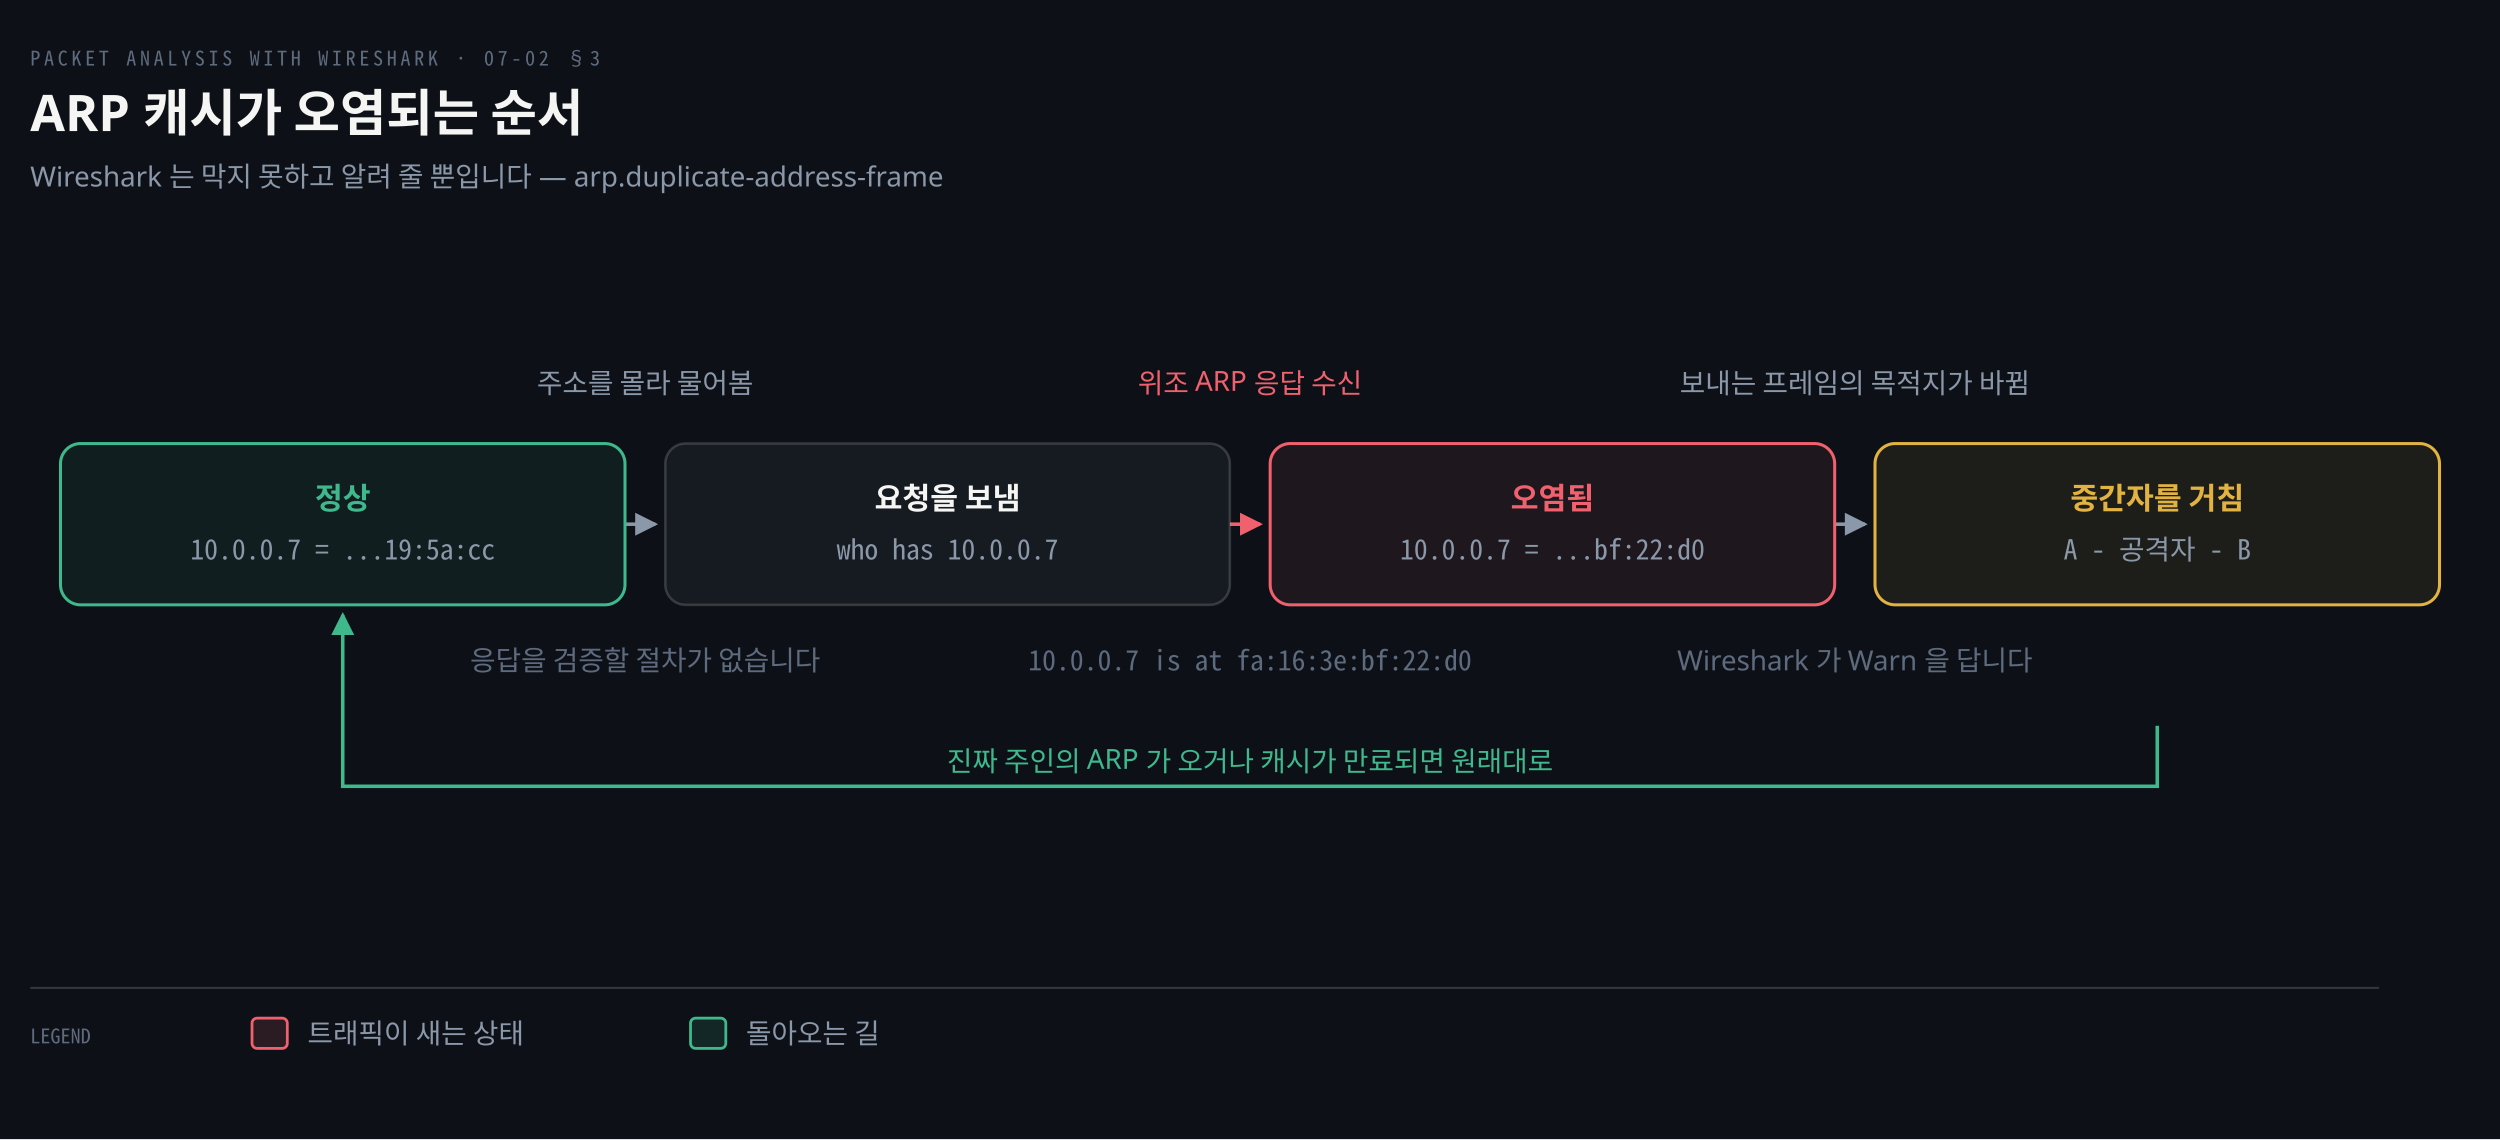
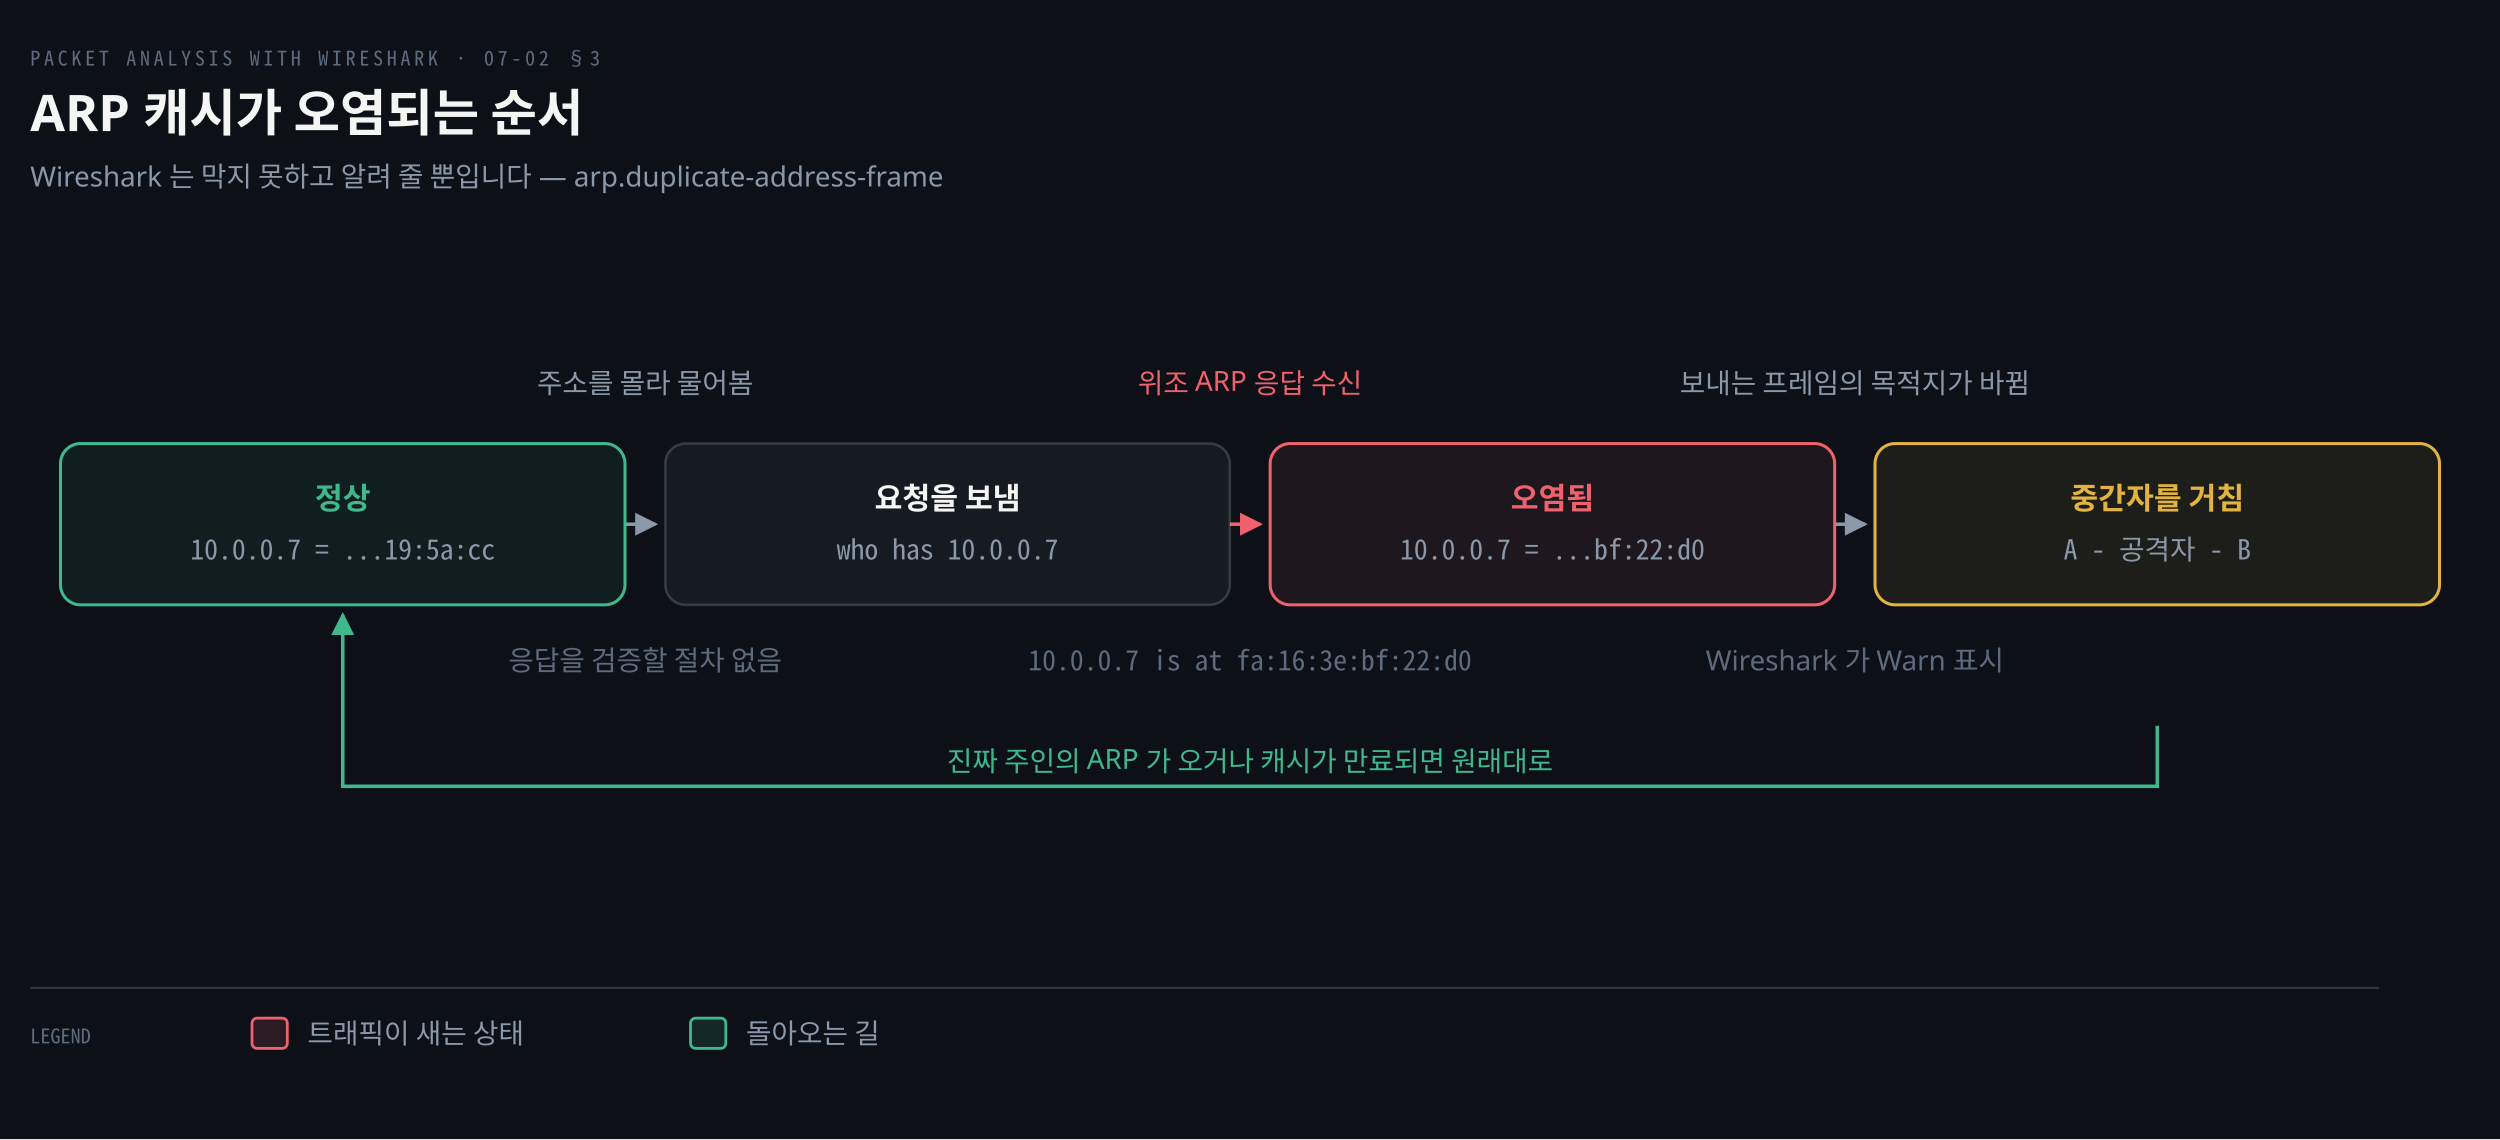
<svg xmlns="http://www.w3.org/2000/svg" viewBox="0 0 992 452" width="100%" role="img" aria-labelledby="dt dd">
  <defs>
    <marker id="ar" viewBox="0 0 8 8" refX="7" refY="4" markerWidth="6.5" markerHeight="6.5" orient="auto">
      <path d="M0 0 L8 4 L0 8 z" fill="#8B98A9" />
    </marker>
    <marker id="ok" viewBox="0 0 8 8" refX="7" refY="4" markerWidth="6.5" markerHeight="6.5" orient="auto">
      <path d="M0 0 L8 4 L0 8 z" fill="#3FB98C" />
    </marker>
    <marker id="warn" viewBox="0 0 8 8" refX="7" refY="4" markerWidth="6.5" markerHeight="6.5" orient="auto">
      <path d="M0 0 L8 4 L0 8 z" fill="#E3B341" />
    </marker>
    <marker id="bad" viewBox="0 0 8 8" refX="7" refY="4" markerWidth="6.5" markerHeight="6.5" orient="auto">
      <path d="M0 0 L8 4 L0 8 z" fill="#F0616D" />
    </marker>
    <marker id="info" viewBox="0 0 8 8" refX="7" refY="4" markerWidth="6.5" markerHeight="6.5" orient="auto">
      <path d="M0 0 L8 4 L0 8 z" fill="#6A95D8" />
    </marker>
    <marker id="acc" viewBox="0 0 8 8" refX="7" refY="4" markerWidth="6.5" markerHeight="6.5" orient="auto">
      <path d="M0 0 L8 4 L0 8 z" fill="#F08A59" />
    </marker>
    <marker id="soft" viewBox="0 0 8 8" refX="7" refY="4" markerWidth="6.5" markerHeight="6.5" orient="auto">
      <path d="M0 0 L8 4 L0 8 z" fill="#5E6B7E" />
    </marker>
  </defs>
  <rect width="992" height="452" fill="#0D1117" />
  <text x="12" y="26" font-family="'Geist Mono','Noto Sans Mono CJK KR',monospace" font-size="8" letter-spacing="0.18em" fill="#5E6B7E">PACKET ANALYSIS WITH WIRESHARK · 07-02 §3</text>
  <text x="12" y="52" font-family="'Geist','Apple SD Gothic Neo','Noto Sans KR','Malgun Gothic',sans-serif" font-size="20" font-weight="600" fill="#F5F5F3">ARP 캐시가 오염되는 순서</text>
  <text x="12" y="74" font-family="'Geist','Apple SD Gothic Neo','Noto Sans KR','Malgun Gothic',sans-serif" font-size="11" fill="#8B98A9">Wireshark 는 막지 못하고 알려 줄 뿐입니다 — arp.duplicate-address-frame</text>
  <path d="M 248 208.0 L 260 208.0" fill="none" stroke="#8B98A9" stroke-width="1.4" marker-end="url(#ar)" />
  <path d="M 488 208.0 L 500 208.0" fill="none" stroke="#F0616D" stroke-width="1.4" marker-end="url(#bad)" />
  <path d="M 728 208.0 L 740 208.0" fill="none" stroke="#8B98A9" stroke-width="1.4" marker-end="url(#ar)" />
  <text x="256.0" y="156" text-anchor="middle" font-family="'Geist','Apple SD Gothic Neo','Noto Sans KR','Malgun Gothic',sans-serif" font-size="11" font-weight="400" fill="#8B98A9">주소를 몰라 물어봄</text>
-   <text x="256.0" y="266" text-anchor="middle" font-family="'Geist','Apple SD Gothic Neo','Noto Sans KR','Malgun Gothic',sans-serif" font-size="11" font-weight="400" fill="#5E6B7E">응답을 검증할 절차가 없습니다</text>
+   <text x="256.0" y="266" text-anchor="middle" font-family="'Geist','Apple SD Gothic Neo','Noto Sans KR','Malgun Gothic',sans-serif" font-size="11" font-weight="400" fill="#5E6B7E">응답을 검증할 절차 없음</text>
  <text x="496.0" y="156" text-anchor="middle" font-family="'Geist','Apple SD Gothic Neo','Noto Sans KR','Malgun Gothic',sans-serif" font-size="11" font-weight="400" fill="#F0616D">위조 ARP 응답 수신</text>
  <text x="496.0" y="266" text-anchor="middle" font-family="'Geist Mono','Noto Sans Mono CJK KR',monospace" font-size="11" font-weight="400" fill="#5E6B7E">10.0.0.7 is at fa:16:3e:bf:22:d0</text>
  <text x="736.0" y="156" text-anchor="middle" font-family="'Geist','Apple SD Gothic Neo','Noto Sans KR','Malgun Gothic',sans-serif" font-size="11" font-weight="400" fill="#8B98A9">보내는 프레임의 목적지가 바뀜</text>
-   <text x="736.0" y="266" text-anchor="middle" font-family="'Geist','Apple SD Gothic Neo','Noto Sans KR','Malgun Gothic',sans-serif" font-size="11" font-weight="400" fill="#5E6B7E">Wireshark 가 Warn 을 답니다</text>
+   <text x="736.0" y="266" text-anchor="middle" font-family="'Geist','Apple SD Gothic Neo','Noto Sans KR','Malgun Gothic',sans-serif" font-size="11" font-weight="400" fill="#5E6B7E">Wireshark 가 Warn 표시</text>
  <rect x="24" y="176" width="224" height="64" rx="8" fill="#3FB98C14" stroke="#3FB98C" stroke-width="1.2" />
  <text x="136.0" y="202" text-anchor="middle" font-family="'Geist','Apple SD Gothic Neo','Noto Sans KR','Malgun Gothic',sans-serif" font-size="12" font-weight="600" fill="#3FB98C">정상</text>
  <text x="136.0" y="222" text-anchor="middle" font-family="'Geist Mono','Noto Sans Mono CJK KR',monospace" font-size="11" font-weight="400" fill="#8B98A9">10.0.0.7 = ...19:5a:cc</text>
  <rect x="264" y="176" width="224" height="64" rx="8" fill="#161B22" stroke="rgba(191,192,192,0.22)" stroke-width="1.0" />
  <text x="376.0" y="202" text-anchor="middle" font-family="'Geist','Apple SD Gothic Neo','Noto Sans KR','Malgun Gothic',sans-serif" font-size="12" font-weight="600" fill="#F5F5F3">요청을 보냄</text>
  <text x="376.0" y="222" text-anchor="middle" font-family="'Geist Mono','Noto Sans Mono CJK KR',monospace" font-size="11" font-weight="400" fill="#8B98A9">who has 10.0.0.7</text>
  <rect x="504" y="176" width="224" height="64" rx="8" fill="#F0616D14" stroke="#F0616D" stroke-width="1.2" />
  <text x="616.0" y="202" text-anchor="middle" font-family="'Geist','Apple SD Gothic Neo','Noto Sans KR','Malgun Gothic',sans-serif" font-size="12" font-weight="600" fill="#F0616D">오염됨</text>
  <text x="616.0" y="222" text-anchor="middle" font-family="'Geist Mono','Noto Sans Mono CJK KR',monospace" font-size="11" font-weight="400" fill="#8B98A9">10.0.0.7 = ...bf:22:d0</text>
  <rect x="744" y="176" width="224" height="64" rx="8" fill="#E3B34114" stroke="#E3B341" stroke-width="1.2" />
  <text x="856.0" y="202" text-anchor="middle" font-family="'Geist','Apple SD Gothic Neo','Noto Sans KR','Malgun Gothic',sans-serif" font-size="12" font-weight="600" fill="#E3B341">중간자를 거침</text>
  <text x="856.0" y="222" text-anchor="middle" font-family="'Geist Mono','Noto Sans Mono CJK KR',monospace" font-size="11" font-weight="400" fill="#8B98A9">A - 공격자 - B</text>
  <path d="M 856.0 288 V 312 H 136.0 V 244" fill="none" stroke="#3FB98C" stroke-width="1.4" marker-end="url(#ok)" />
  <text x="496.0" y="306" text-anchor="middle" font-family="'Geist','Apple SD Gothic Neo','Noto Sans KR','Malgun Gothic',sans-serif" font-size="11" font-weight="400" fill="#3FB98C">진짜 주인의 ARP 가 오거나 캐시가 만료되면 원래대로</text>
  <line x1="12" y1="392" x2="944" y2="392" stroke="rgba(191,192,192,0.22)" stroke-width="0.8" />
  <text x="12" y="414" text-anchor="start" font-family="'Geist Mono','Noto Sans Mono CJK KR',monospace" font-size="8" font-weight="400" fill="#5E6B7E">LEGEND</text>
  <rect x="100" y="404" width="14" height="12" rx="2" fill="#F0616D22" stroke="#F0616D" stroke-width="1.1" />
  <text x="122" y="414" text-anchor="start" font-family="'Geist','Apple SD Gothic Neo','Noto Sans KR','Malgun Gothic',sans-serif" font-size="11" font-weight="400" fill="#8B98A9">트래픽이 새는 상태</text>
  <rect x="274" y="404" width="14" height="12" rx="2" fill="#3FB98C22" stroke="#3FB98C" stroke-width="1.1" />
  <text x="296" y="414" text-anchor="start" font-family="'Geist','Apple SD Gothic Neo','Noto Sans KR','Malgun Gothic',sans-serif" font-size="11" font-weight="400" fill="#8B98A9">돌아오는 길</text>
</svg>
